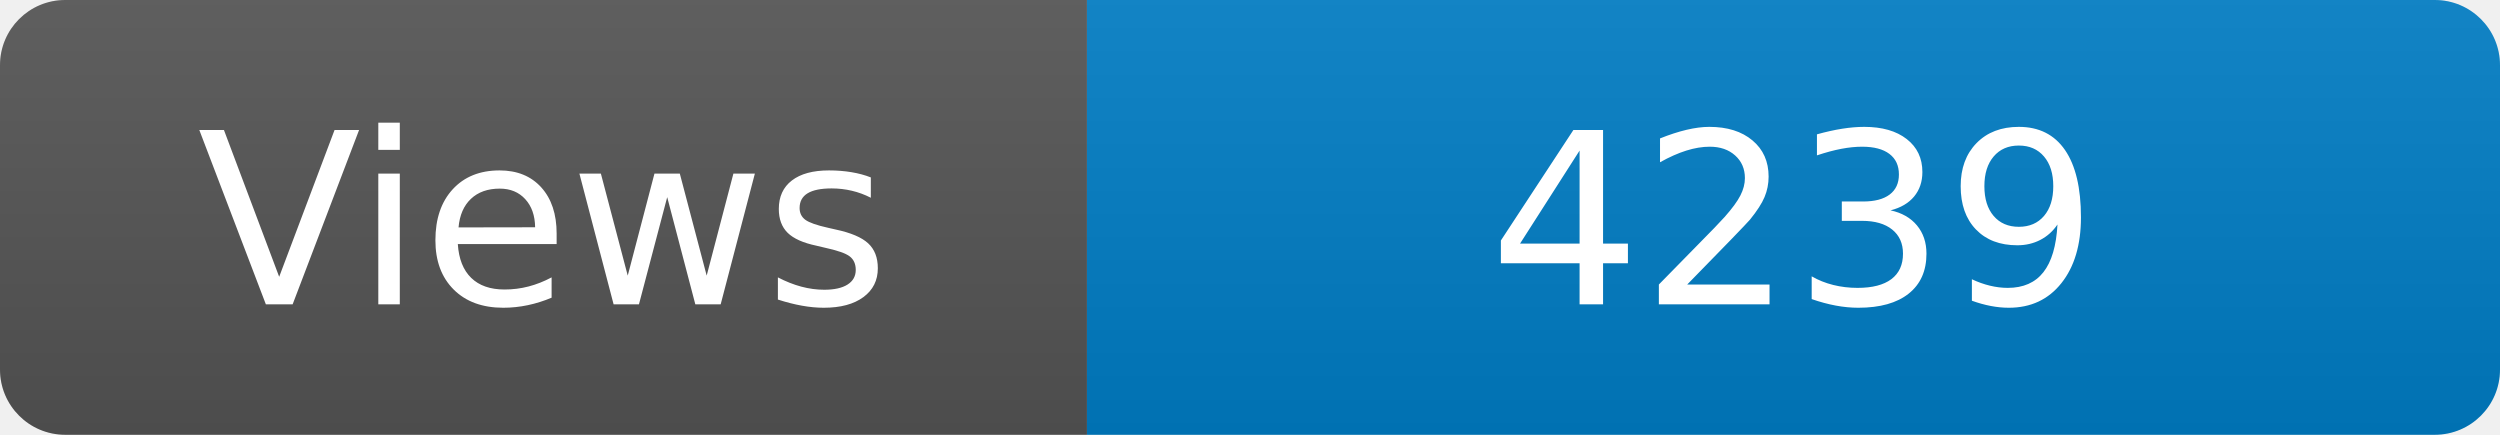
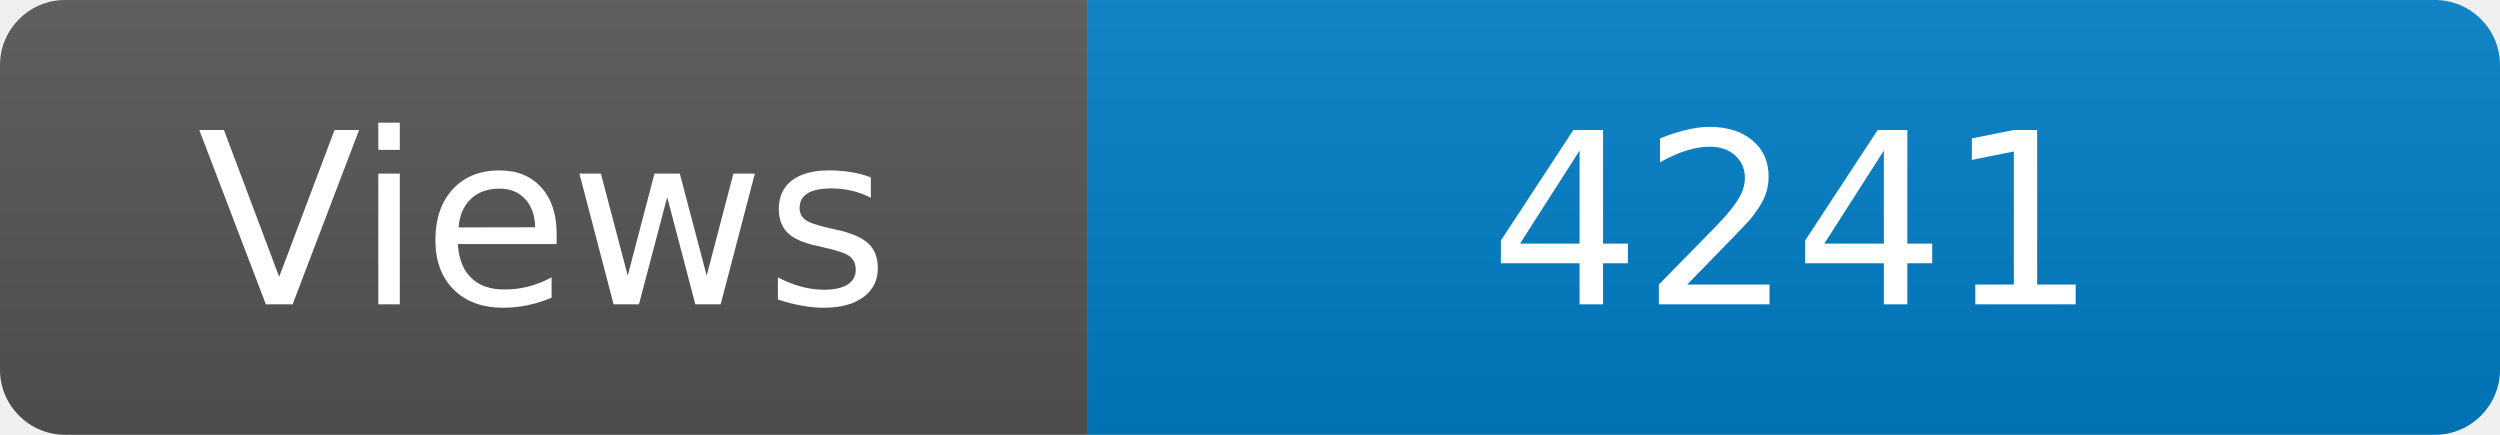
<svg xmlns="http://www.w3.org/2000/svg" width="115" height="20" role="img" aria-label="Maintained?: yes">
  <linearGradient id="s" x2="0" y2="100%">
    <stop offset="0" stop-color="#bbb" stop-opacity=".1" />
    <stop offset="1" stop-opacity=".1" />
  </linearGradient>
  <clipPath id="r">
    <rect width="115" height="20" rx="3" fill="#fff" />
  </clipPath>
  <g clip-path="url(#r)">
    <rect width="50" height="20" fill="#555" />
    <rect x="50" width="160" height="20" fill="#007ec6" />
    <rect width="115" height="20" fill="url(#s)" />
  </g>
  <g fill="#fff" text-anchor="middle" font-family="Verdana,Geneva,DejaVu Sans,sans-serif" font-size="110">
    <text x="250" y="140" transform="scale(.1)" fill="#fff">Views</text>
-     <text x="825" y="140" transform="scale(.1)" fill="#fff">4239</text>
+     <text x="825" y="140" transform="scale(.1)" fill="#fff">4241</text>
  </g>
</svg>
